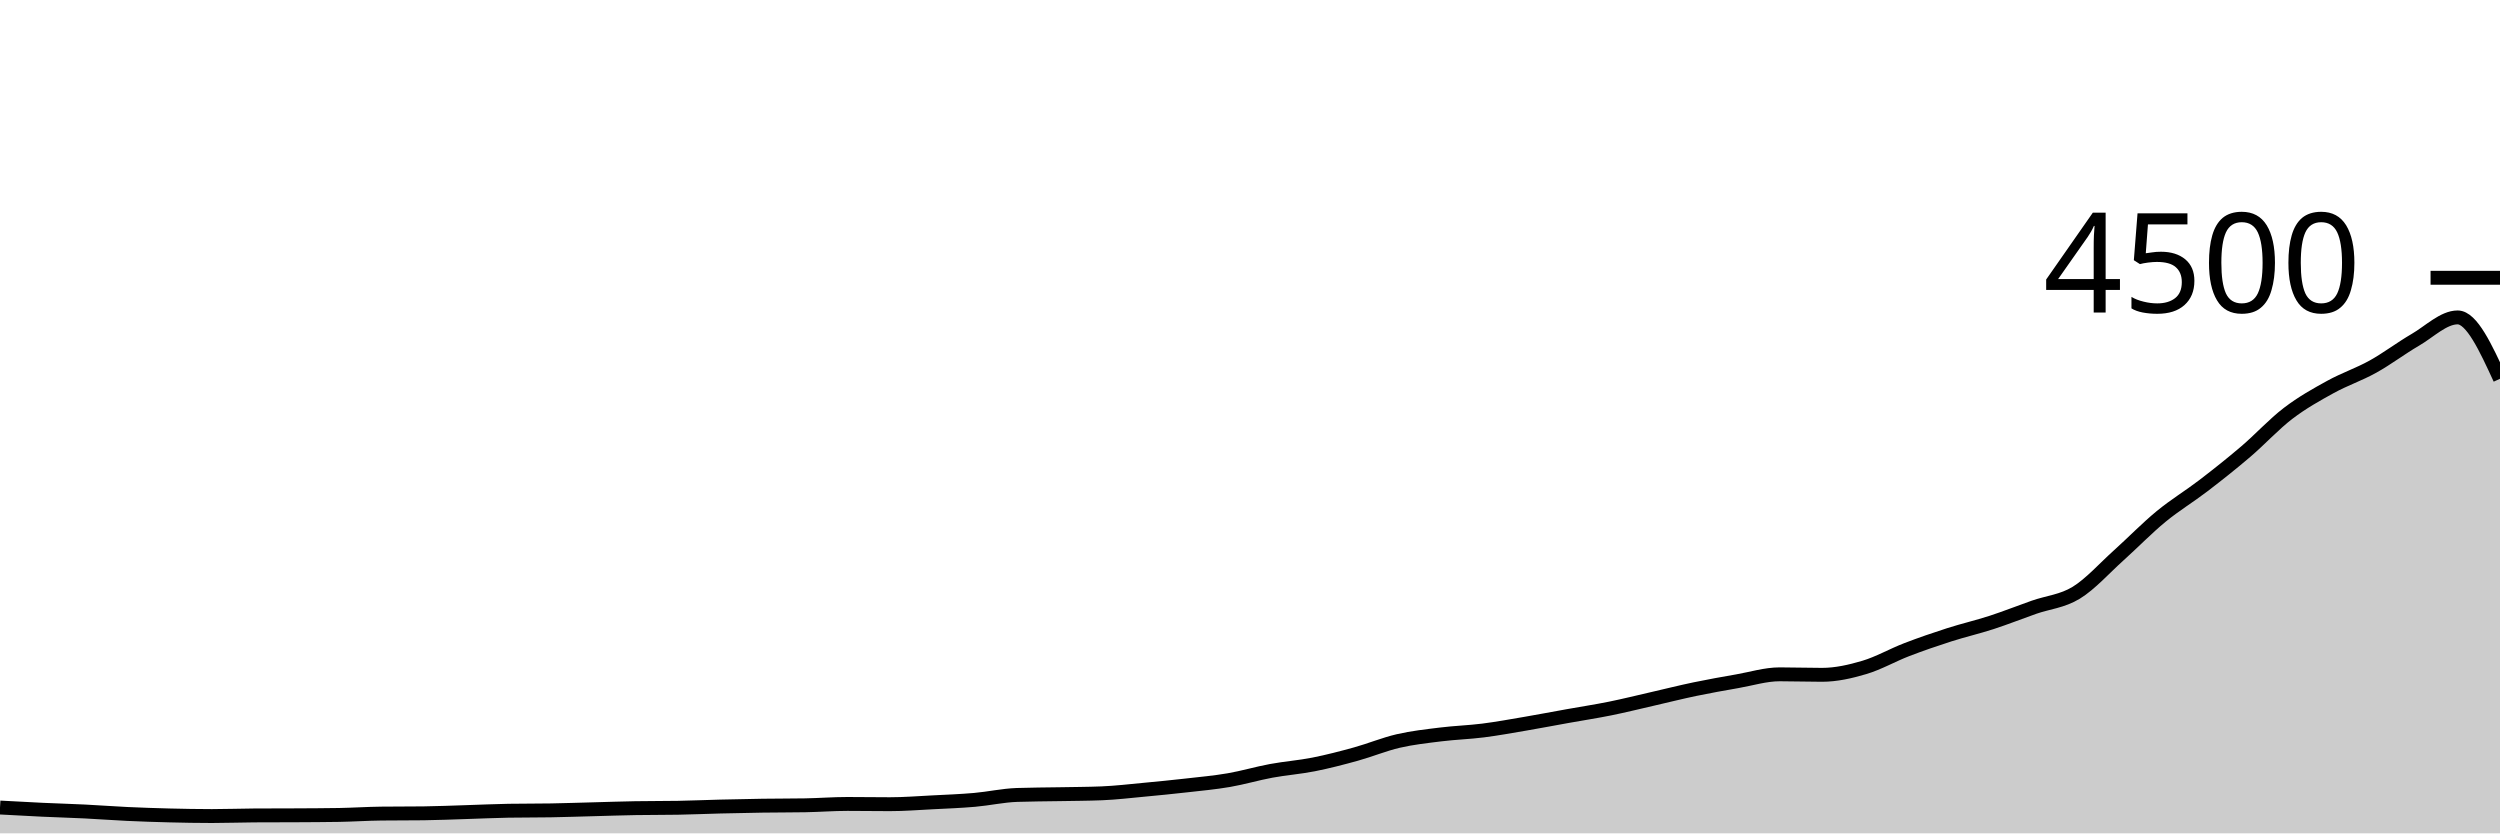
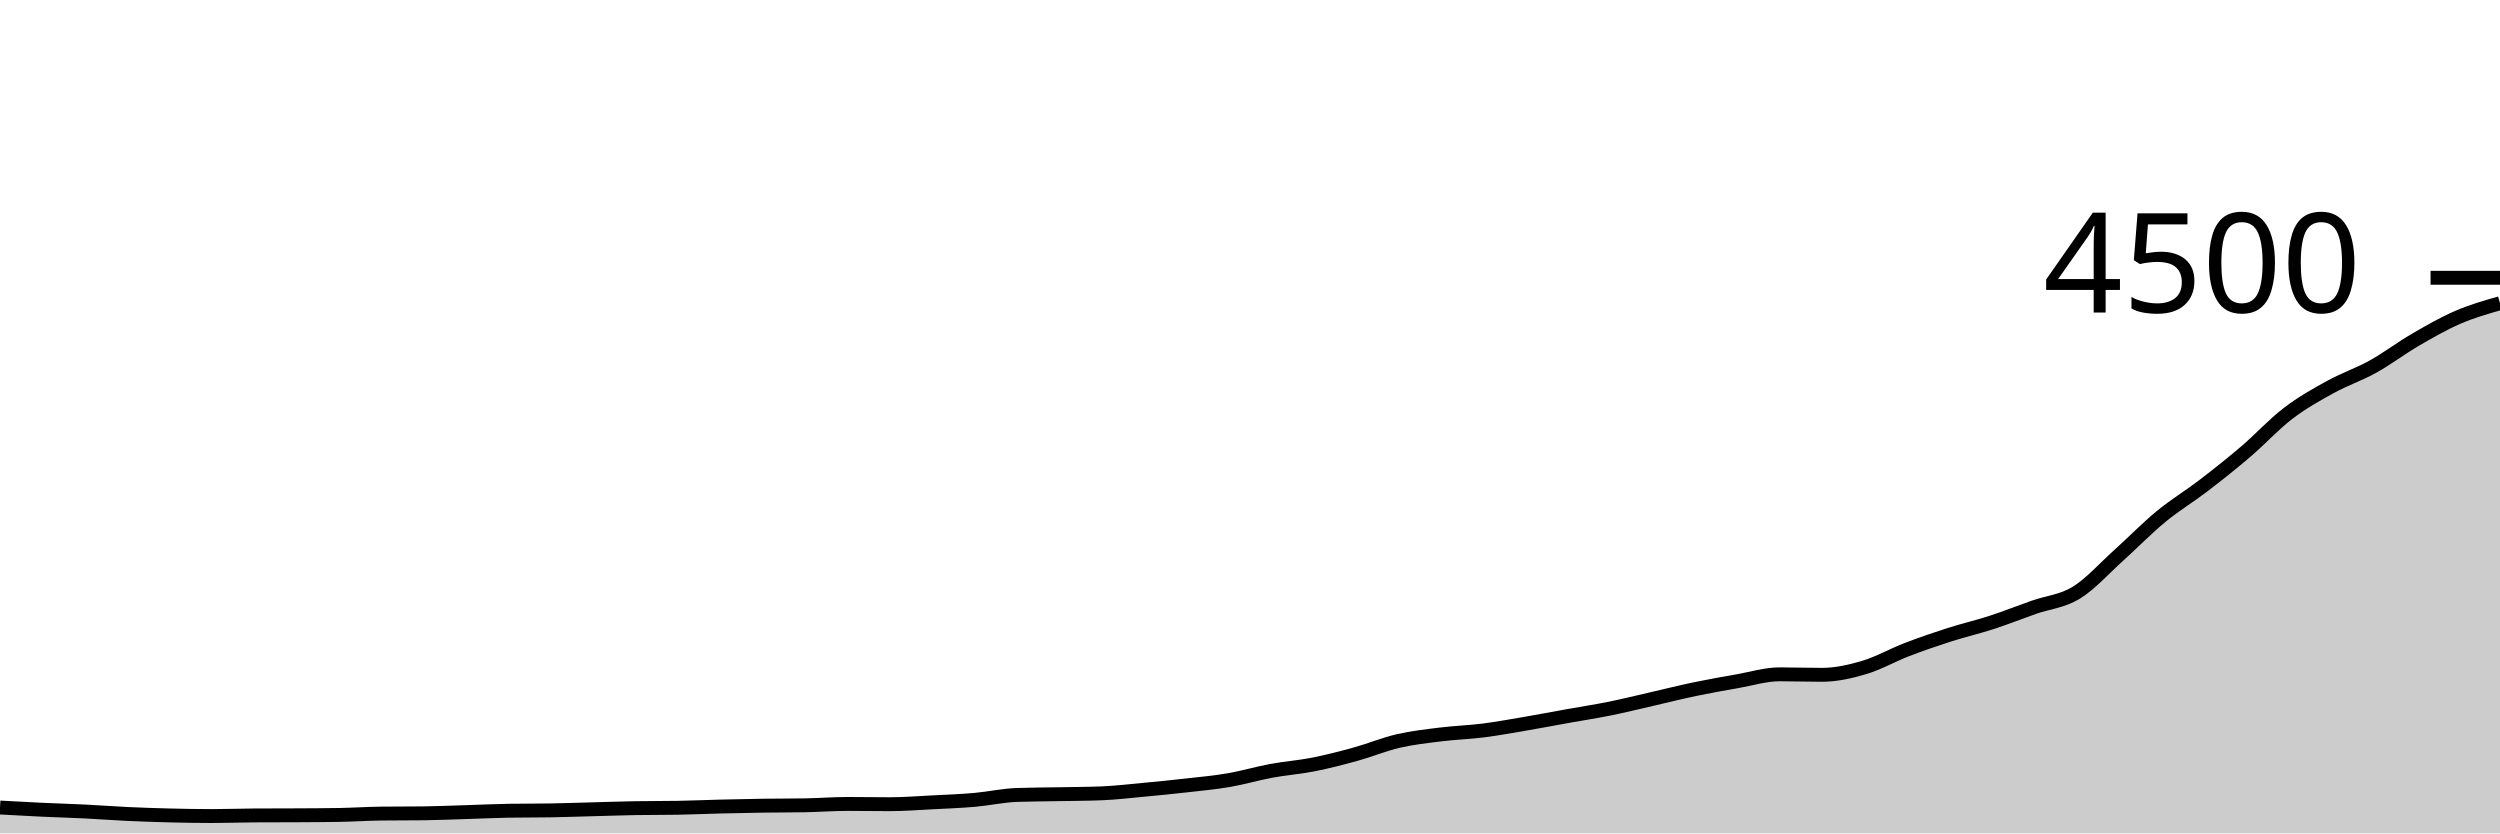
<svg xmlns="http://www.w3.org/2000/svg" viewBox="0 0 180 60">
  <g transform="translate(0,20)">
-     <path class="area" fill="rgba(0, 0, 0, 0.2)" d="M0,38.142C1.017,38.199,2.034,38.255,3.051,38.302C4.068,38.35,5.085,38.376,6.102,38.427C7.119,38.477,8.136,38.557,9.153,38.604C10.169,38.652,11.186,38.686,12.203,38.711C13.22,38.736,14.237,38.756,15.254,38.756C16.271,38.756,17.288,38.717,18.305,38.711C19.322,38.705,20.339,38.708,21.356,38.702C22.373,38.696,23.39,38.693,24.407,38.676C25.424,38.658,26.441,38.59,27.458,38.578C28.475,38.566,29.492,38.572,30.508,38.56C31.525,38.548,32.542,38.502,33.559,38.471C34.576,38.44,35.593,38.391,36.61,38.373C37.627,38.356,38.644,38.364,39.661,38.347C40.678,38.329,41.695,38.293,42.712,38.267C43.729,38.24,44.746,38.204,45.763,38.187C46.78,38.169,47.797,38.178,48.814,38.16C49.831,38.142,50.847,38.096,51.864,38.071C52.881,38.046,53.898,38.024,54.915,38.009C55.932,37.994,56.949,38,57.966,37.982C58.983,37.964,60,37.884,61.017,37.884C62.034,37.884,63.051,37.902,64.068,37.902C65.085,37.902,66.102,37.821,67.119,37.769C68.136,37.717,69.153,37.68,70.169,37.591C71.186,37.502,72.203,37.271,73.22,37.236C74.237,37.2,75.254,37.201,76.271,37.182C77.288,37.163,78.305,37.161,79.322,37.12C80.339,37.079,81.356,36.957,82.373,36.862C83.39,36.767,84.407,36.667,85.424,36.551C86.441,36.436,87.458,36.344,88.475,36.169C89.492,35.994,90.508,35.69,91.525,35.502C92.542,35.314,93.559,35.241,94.576,35.04C95.593,34.839,96.61,34.575,97.627,34.293C98.644,34.012,99.661,33.587,100.678,33.351C101.695,33.116,102.712,33.006,103.729,32.88C104.746,32.754,105.763,32.724,106.78,32.596C107.797,32.467,108.814,32.28,109.831,32.107C110.847,31.933,111.864,31.738,112.881,31.556C113.898,31.373,114.915,31.219,115.932,31.013C116.949,30.807,117.966,30.553,118.983,30.32C120,30.087,121.017,29.83,122.034,29.618C123.051,29.406,124.068,29.227,125.085,29.049C126.102,28.871,127.119,28.551,128.136,28.551C129.153,28.551,130.169,28.587,131.186,28.587C132.203,28.587,133.22,28.356,134.237,28.053C135.254,27.751,136.271,27.164,137.288,26.773C138.305,26.382,139.322,26.033,140.339,25.707C141.356,25.381,142.373,25.148,143.39,24.818C144.407,24.487,145.424,24.081,146.441,23.724C147.458,23.367,148.475,23.298,149.492,22.676C150.508,22.053,151.525,20.905,152.542,19.991C153.559,19.077,154.576,18.028,155.593,17.191C156.61,16.354,157.627,15.748,158.644,14.969C159.661,14.19,160.678,13.384,161.695,12.516C162.712,11.647,163.729,10.536,164.746,9.76C165.763,8.984,166.78,8.418,167.797,7.858C168.814,7.298,169.831,6.964,170.847,6.4C171.864,5.836,172.881,5.062,173.898,4.471C174.915,3.88,175.932,2.853,176.949,2.853C177.966,2.853,178.983,5.062,180,7.271L180,40C178.983,40,177.966,40,176.949,40C175.932,40,174.915,40,173.898,40C172.881,40,171.864,40,170.847,40C169.831,40,168.814,40,167.797,40C166.78,40,165.763,40,164.746,40C163.729,40,162.712,40,161.695,40C160.678,40,159.661,40,158.644,40C157.627,40,156.61,40,155.593,40C154.576,40,153.559,40,152.542,40C151.525,40,150.508,40,149.492,40C148.475,40,147.458,40,146.441,40C145.424,40,144.407,40,143.39,40C142.373,40,141.356,40,140.339,40C139.322,40,138.305,40,137.288,40C136.271,40,135.254,40,134.237,40C133.22,40,132.203,40,131.186,40C130.169,40,129.153,40,128.136,40C127.119,40,126.102,40,125.085,40C124.068,40,123.051,40,122.034,40C121.017,40,120,40,118.983,40C117.966,40,116.949,40,115.932,40C114.915,40,113.898,40,112.881,40C111.864,40,110.847,40,109.831,40C108.814,40,107.797,40,106.78,40C105.763,40,104.746,40,103.729,40C102.712,40,101.695,40,100.678,40C99.661,40,98.644,40,97.627,40C96.61,40,95.593,40,94.576,40C93.559,40,92.542,40,91.525,40C90.508,40,89.492,40,88.475,40C87.458,40,86.441,40,85.424,40C84.407,40,83.39,40,82.373,40C81.356,40,80.339,40,79.322,40C78.305,40,77.288,40,76.271,40C75.254,40,74.237,40,73.22,40C72.203,40,71.186,40,70.169,40C69.153,40,68.136,40,67.119,40C66.102,40,65.085,40,64.068,40C63.051,40,62.034,40,61.017,40C60,40,58.983,40,57.966,40C56.949,40,55.932,40,54.915,40C53.898,40,52.881,40,51.864,40C50.847,40,49.831,40,48.814,40C47.797,40,46.78,40,45.763,40C44.746,40,43.729,40,42.712,40C41.695,40,40.678,40,39.661,40C38.644,40,37.627,40,36.61,40C35.593,40,34.576,40,33.559,40C32.542,40,31.525,40,30.508,40C29.492,40,28.475,40,27.458,40C26.441,40,25.424,40,24.407,40C23.39,40,22.373,40,21.356,40C20.339,40,19.322,40,18.305,40C17.288,40,16.271,40,15.254,40C14.237,40,13.22,40,12.203,40C11.186,40,10.169,40,9.153,40C8.136,40,7.119,40,6.102,40C5.085,40,4.068,40,3.051,40C2.034,40,1.017,40,0,40Z" />
-     <path class="line" stroke="black" fill="none" d="M0,38.142C1.017,38.199,2.034,38.255,3.051,38.302C4.068,38.35,5.085,38.376,6.102,38.427C7.119,38.477,8.136,38.557,9.153,38.604C10.169,38.652,11.186,38.686,12.203,38.711C13.22,38.736,14.237,38.756,15.254,38.756C16.271,38.756,17.288,38.717,18.305,38.711C19.322,38.705,20.339,38.708,21.356,38.702C22.373,38.696,23.39,38.693,24.407,38.676C25.424,38.658,26.441,38.59,27.458,38.578C28.475,38.566,29.492,38.572,30.508,38.56C31.525,38.548,32.542,38.502,33.559,38.471C34.576,38.44,35.593,38.391,36.61,38.373C37.627,38.356,38.644,38.364,39.661,38.347C40.678,38.329,41.695,38.293,42.712,38.267C43.729,38.24,44.746,38.204,45.763,38.187C46.78,38.169,47.797,38.178,48.814,38.16C49.831,38.142,50.847,38.096,51.864,38.071C52.881,38.046,53.898,38.024,54.915,38.009C55.932,37.994,56.949,38,57.966,37.982C58.983,37.964,60,37.884,61.017,37.884C62.034,37.884,63.051,37.902,64.068,37.902C65.085,37.902,66.102,37.821,67.119,37.769C68.136,37.717,69.153,37.68,70.169,37.591C71.186,37.502,72.203,37.271,73.22,37.236C74.237,37.2,75.254,37.201,76.271,37.182C77.288,37.163,78.305,37.161,79.322,37.12C80.339,37.079,81.356,36.957,82.373,36.862C83.39,36.767,84.407,36.667,85.424,36.551C86.441,36.436,87.458,36.344,88.475,36.169C89.492,35.994,90.508,35.69,91.525,35.502C92.542,35.314,93.559,35.241,94.576,35.04C95.593,34.839,96.61,34.575,97.627,34.293C98.644,34.012,99.661,33.587,100.678,33.351C101.695,33.116,102.712,33.006,103.729,32.88C104.746,32.754,105.763,32.724,106.78,32.596C107.797,32.467,108.814,32.28,109.831,32.107C110.847,31.933,111.864,31.738,112.881,31.556C113.898,31.373,114.915,31.219,115.932,31.013C116.949,30.807,117.966,30.553,118.983,30.32C120,30.087,121.017,29.83,122.034,29.618C123.051,29.406,124.068,29.227,125.085,29.049C126.102,28.871,127.119,28.551,128.136,28.551C129.153,28.551,130.169,28.587,131.186,28.587C132.203,28.587,133.22,28.356,134.237,28.053C135.254,27.751,136.271,27.164,137.288,26.773C138.305,26.382,139.322,26.033,140.339,25.707C141.356,25.381,142.373,25.148,143.39,24.818C144.407,24.487,145.424,24.081,146.441,23.724C147.458,23.367,148.475,23.298,149.492,22.676C150.508,22.053,151.525,20.905,152.542,19.991C153.559,19.077,154.576,18.028,155.593,17.191C156.61,16.354,157.627,15.748,158.644,14.969C159.661,14.19,160.678,13.384,161.695,12.516C162.712,11.647,163.729,10.536,164.746,9.76C165.763,8.984,166.78,8.418,167.797,7.858C168.814,7.298,169.831,6.964,170.847,6.4C171.864,5.836,172.881,5.062,173.898,4.471C174.915,3.88,175.932,2.853,176.949,2.853C177.966,2.853,178.983,5.062,180,7.271" />
+     <path class="area" fill="rgba(0, 0, 0, 0.2)" d="M0,38.142C1.017,38.199,2.034,38.255,3.051,38.302C4.068,38.35,5.085,38.376,6.102,38.427C7.119,38.477,8.136,38.557,9.153,38.604C10.169,38.652,11.186,38.686,12.203,38.711C13.22,38.736,14.237,38.756,15.254,38.756C16.271,38.756,17.288,38.717,18.305,38.711C19.322,38.705,20.339,38.708,21.356,38.702C22.373,38.696,23.39,38.693,24.407,38.676C25.424,38.658,26.441,38.59,27.458,38.578C28.475,38.566,29.492,38.572,30.508,38.56C31.525,38.548,32.542,38.502,33.559,38.471C34.576,38.44,35.593,38.391,36.61,38.373C37.627,38.356,38.644,38.364,39.661,38.347C40.678,38.329,41.695,38.293,42.712,38.267C43.729,38.24,44.746,38.204,45.763,38.187C46.78,38.169,47.797,38.178,48.814,38.16C49.831,38.142,50.847,38.096,51.864,38.071C52.881,38.046,53.898,38.024,54.915,38.009C55.932,37.994,56.949,38,57.966,37.982C58.983,37.964,60,37.884,61.017,37.884C62.034,37.884,63.051,37.902,64.068,37.902C65.085,37.902,66.102,37.821,67.119,37.769C68.136,37.717,69.153,37.68,70.169,37.591C71.186,37.502,72.203,37.271,73.22,37.236C74.237,37.2,75.254,37.201,76.271,37.182C77.288,37.163,78.305,37.161,79.322,37.12C80.339,37.079,81.356,36.957,82.373,36.862C83.39,36.767,84.407,36.667,85.424,36.551C86.441,36.436,87.458,36.344,88.475,36.169C89.492,35.994,90.508,35.69,91.525,35.502C92.542,35.314,93.559,35.241,94.576,35.04C95.593,34.839,96.61,34.575,97.627,34.293C98.644,34.012,99.661,33.587,100.678,33.351C101.695,33.116,102.712,33.006,103.729,32.88C104.746,32.754,105.763,32.724,106.78,32.596C107.797,32.467,108.814,32.28,109.831,32.107C110.847,31.933,111.864,31.738,112.881,31.556C113.898,31.373,114.915,31.219,115.932,31.013C116.949,30.807,117.966,30.553,118.983,30.32C120,30.087,121.017,29.83,122.034,29.618C123.051,29.406,124.068,29.227,125.085,29.049C126.102,28.871,127.119,28.551,128.136,28.551C129.153,28.551,130.169,28.587,131.186,28.587C132.203,28.587,133.22,28.356,134.237,28.053C135.254,27.751,136.271,27.164,137.288,26.773C138.305,26.382,139.322,26.033,140.339,25.707C141.356,25.381,142.373,25.148,143.39,24.818C144.407,24.487,145.424,24.081,146.441,23.724C147.458,23.367,148.475,23.298,149.492,22.676C150.508,22.053,151.525,20.905,152.542,19.991C153.559,19.077,154.576,18.028,155.593,17.191C156.61,16.354,157.627,15.748,158.644,14.969C159.661,14.19,160.678,13.384,161.695,12.516C162.712,11.647,163.729,10.536,164.746,9.76C165.763,8.984,166.78,8.418,167.797,7.858C168.814,7.298,169.831,6.964,170.847,6.4C171.864,5.836,172.881,5.062,173.898,4.471C174.915,3.88,175.932,3.293,176.949,2.853C177.966,2.413,178.983,2.122,180,1.831L180,40C178.983,40,177.966,40,176.949,40C175.932,40,174.915,40,173.898,40C172.881,40,171.864,40,170.847,40C169.831,40,168.814,40,167.797,40C166.78,40,165.763,40,164.746,40C163.729,40,162.712,40,161.695,40C160.678,40,159.661,40,158.644,40C157.627,40,156.61,40,155.593,40C154.576,40,153.559,40,152.542,40C151.525,40,150.508,40,149.492,40C148.475,40,147.458,40,146.441,40C145.424,40,144.407,40,143.39,40C142.373,40,141.356,40,140.339,40C139.322,40,138.305,40,137.288,40C136.271,40,135.254,40,134.237,40C133.22,40,132.203,40,131.186,40C130.169,40,129.153,40,128.136,40C127.119,40,126.102,40,125.085,40C124.068,40,123.051,40,122.034,40C121.017,40,120,40,118.983,40C117.966,40,116.949,40,115.932,40C114.915,40,113.898,40,112.881,40C111.864,40,110.847,40,109.831,40C108.814,40,107.797,40,106.78,40C105.763,40,104.746,40,103.729,40C102.712,40,101.695,40,100.678,40C99.661,40,98.644,40,97.627,40C96.61,40,95.593,40,94.576,40C93.559,40,92.542,40,91.525,40C90.508,40,89.492,40,88.475,40C87.458,40,86.441,40,85.424,40C84.407,40,83.39,40,82.373,40C81.356,40,80.339,40,79.322,40C78.305,40,77.288,40,76.271,40C75.254,40,74.237,40,73.22,40C72.203,40,71.186,40,70.169,40C69.153,40,68.136,40,67.119,40C66.102,40,65.085,40,64.068,40C63.051,40,62.034,40,61.017,40C60,40,58.983,40,57.966,40C56.949,40,55.932,40,54.915,40C53.898,40,52.881,40,51.864,40C50.847,40,49.831,40,48.814,40C47.797,40,46.78,40,45.763,40C44.746,40,43.729,40,42.712,40C41.695,40,40.678,40,39.661,40C38.644,40,37.627,40,36.61,40C35.593,40,34.576,40,33.559,40C32.542,40,31.525,40,30.508,40C29.492,40,28.475,40,27.458,40C26.441,40,25.424,40,24.407,40C23.39,40,22.373,40,21.356,40C20.339,40,19.322,40,18.305,40C17.288,40,16.271,40,15.254,40C14.237,40,13.22,40,12.203,40C11.186,40,10.169,40,9.153,40C8.136,40,7.119,40,6.102,40C5.085,40,4.068,40,3.051,40C2.034,40,1.017,40,0,40Z" />
+     <path class="line" stroke="black" fill="none" d="M0,38.142C1.017,38.199,2.034,38.255,3.051,38.302C4.068,38.35,5.085,38.376,6.102,38.427C7.119,38.477,8.136,38.557,9.153,38.604C10.169,38.652,11.186,38.686,12.203,38.711C13.22,38.736,14.237,38.756,15.254,38.756C16.271,38.756,17.288,38.717,18.305,38.711C19.322,38.705,20.339,38.708,21.356,38.702C22.373,38.696,23.39,38.693,24.407,38.676C25.424,38.658,26.441,38.59,27.458,38.578C28.475,38.566,29.492,38.572,30.508,38.56C31.525,38.548,32.542,38.502,33.559,38.471C34.576,38.44,35.593,38.391,36.61,38.373C37.627,38.356,38.644,38.364,39.661,38.347C40.678,38.329,41.695,38.293,42.712,38.267C43.729,38.24,44.746,38.204,45.763,38.187C46.78,38.169,47.797,38.178,48.814,38.16C49.831,38.142,50.847,38.096,51.864,38.071C52.881,38.046,53.898,38.024,54.915,38.009C55.932,37.994,56.949,38,57.966,37.982C58.983,37.964,60,37.884,61.017,37.884C62.034,37.884,63.051,37.902,64.068,37.902C65.085,37.902,66.102,37.821,67.119,37.769C68.136,37.717,69.153,37.68,70.169,37.591C71.186,37.502,72.203,37.271,73.22,37.236C74.237,37.2,75.254,37.201,76.271,37.182C77.288,37.163,78.305,37.161,79.322,37.12C80.339,37.079,81.356,36.957,82.373,36.862C83.39,36.767,84.407,36.667,85.424,36.551C86.441,36.436,87.458,36.344,88.475,36.169C89.492,35.994,90.508,35.69,91.525,35.502C92.542,35.314,93.559,35.241,94.576,35.04C95.593,34.839,96.61,34.575,97.627,34.293C98.644,34.012,99.661,33.587,100.678,33.351C101.695,33.116,102.712,33.006,103.729,32.88C104.746,32.754,105.763,32.724,106.78,32.596C107.797,32.467,108.814,32.28,109.831,32.107C110.847,31.933,111.864,31.738,112.881,31.556C113.898,31.373,114.915,31.219,115.932,31.013C116.949,30.807,117.966,30.553,118.983,30.32C120,30.087,121.017,29.83,122.034,29.618C123.051,29.406,124.068,29.227,125.085,29.049C126.102,28.871,127.119,28.551,128.136,28.551C129.153,28.551,130.169,28.587,131.186,28.587C132.203,28.587,133.22,28.356,134.237,28.053C135.254,27.751,136.271,27.164,137.288,26.773C138.305,26.382,139.322,26.033,140.339,25.707C141.356,25.381,142.373,25.148,143.39,24.818C144.407,24.487,145.424,24.081,146.441,23.724C147.458,23.367,148.475,23.298,149.492,22.676C150.508,22.053,151.525,20.905,152.542,19.991C153.559,19.077,154.576,18.028,155.593,17.191C156.61,16.354,157.627,15.748,158.644,14.969C159.661,14.19,160.678,13.384,161.695,12.516C162.712,11.647,163.729,10.536,164.746,9.76C165.763,8.984,166.78,8.418,167.797,7.858C168.814,7.298,169.831,6.964,170.847,6.4C171.864,5.836,172.881,5.062,173.898,4.471C174.915,3.88,175.932,3.293,176.949,2.853C177.966,2.413,178.983,2.122,180,1.831" />
    <path class="axis-ceiling" stroke-width="1" stroke="black" fill="none" d="M175,0L180,0" />
    <text class="axis-ceiling-label" font-family="sans-serif" text-anchor="end" font-size="10px" x="170" y="2.5">4500</text>
  </g>
</svg>
